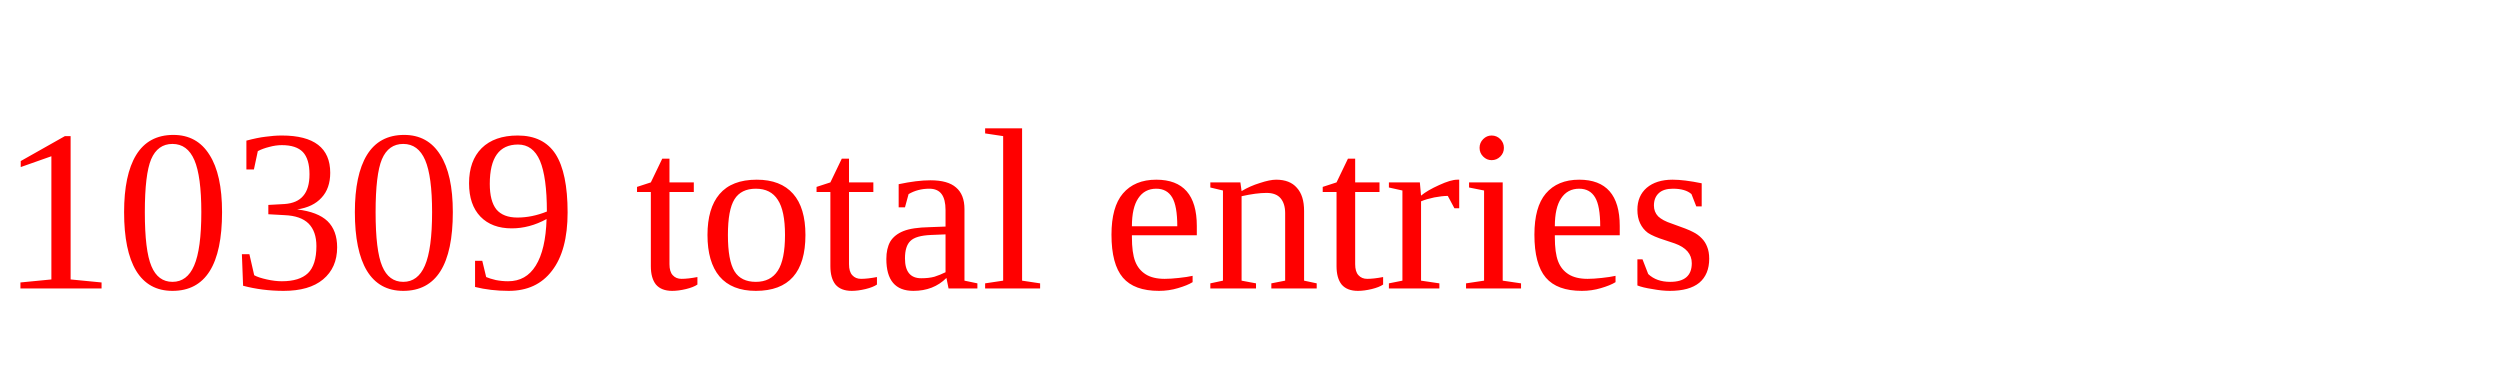
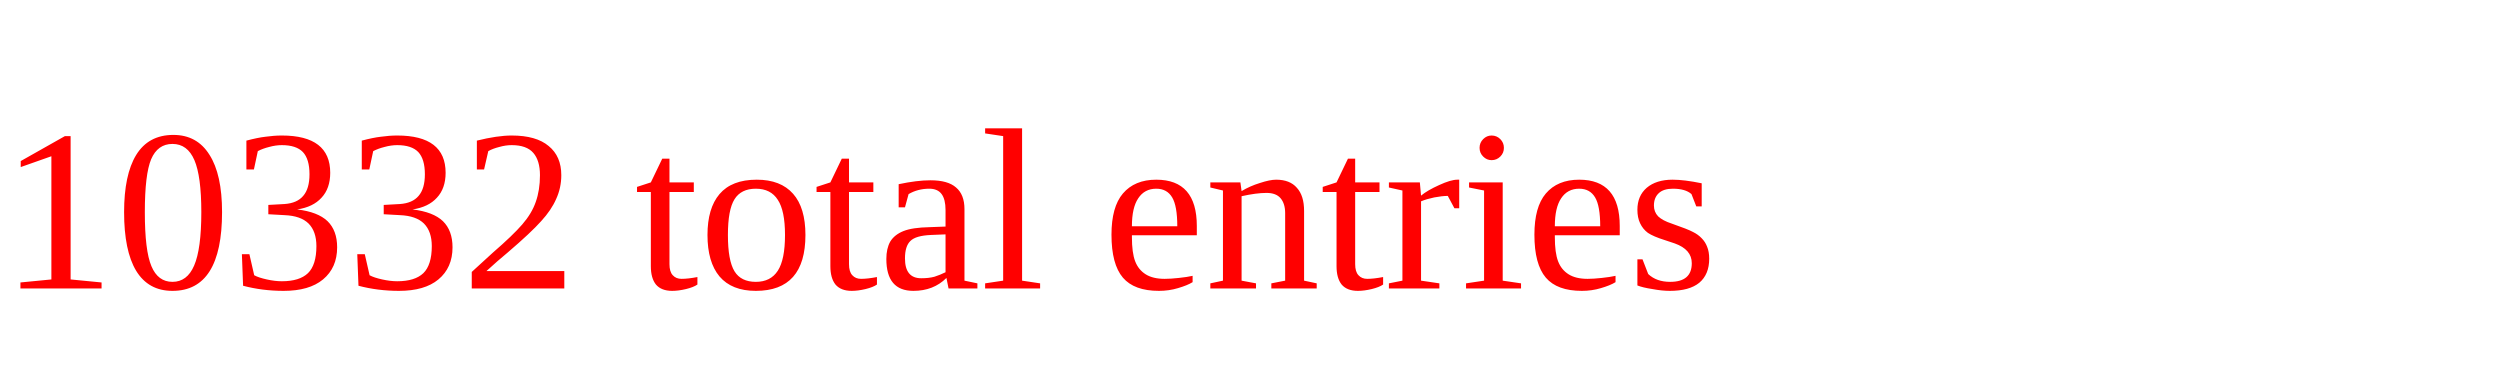
<svg xmlns="http://www.w3.org/2000/svg" height="20" width="130" version="1.1">
-   <text x="0" y="15" fill="red">10309 total entries</text>
+   <text x="0" y="15" fill="red">10332 total entries</text>
</svg>
